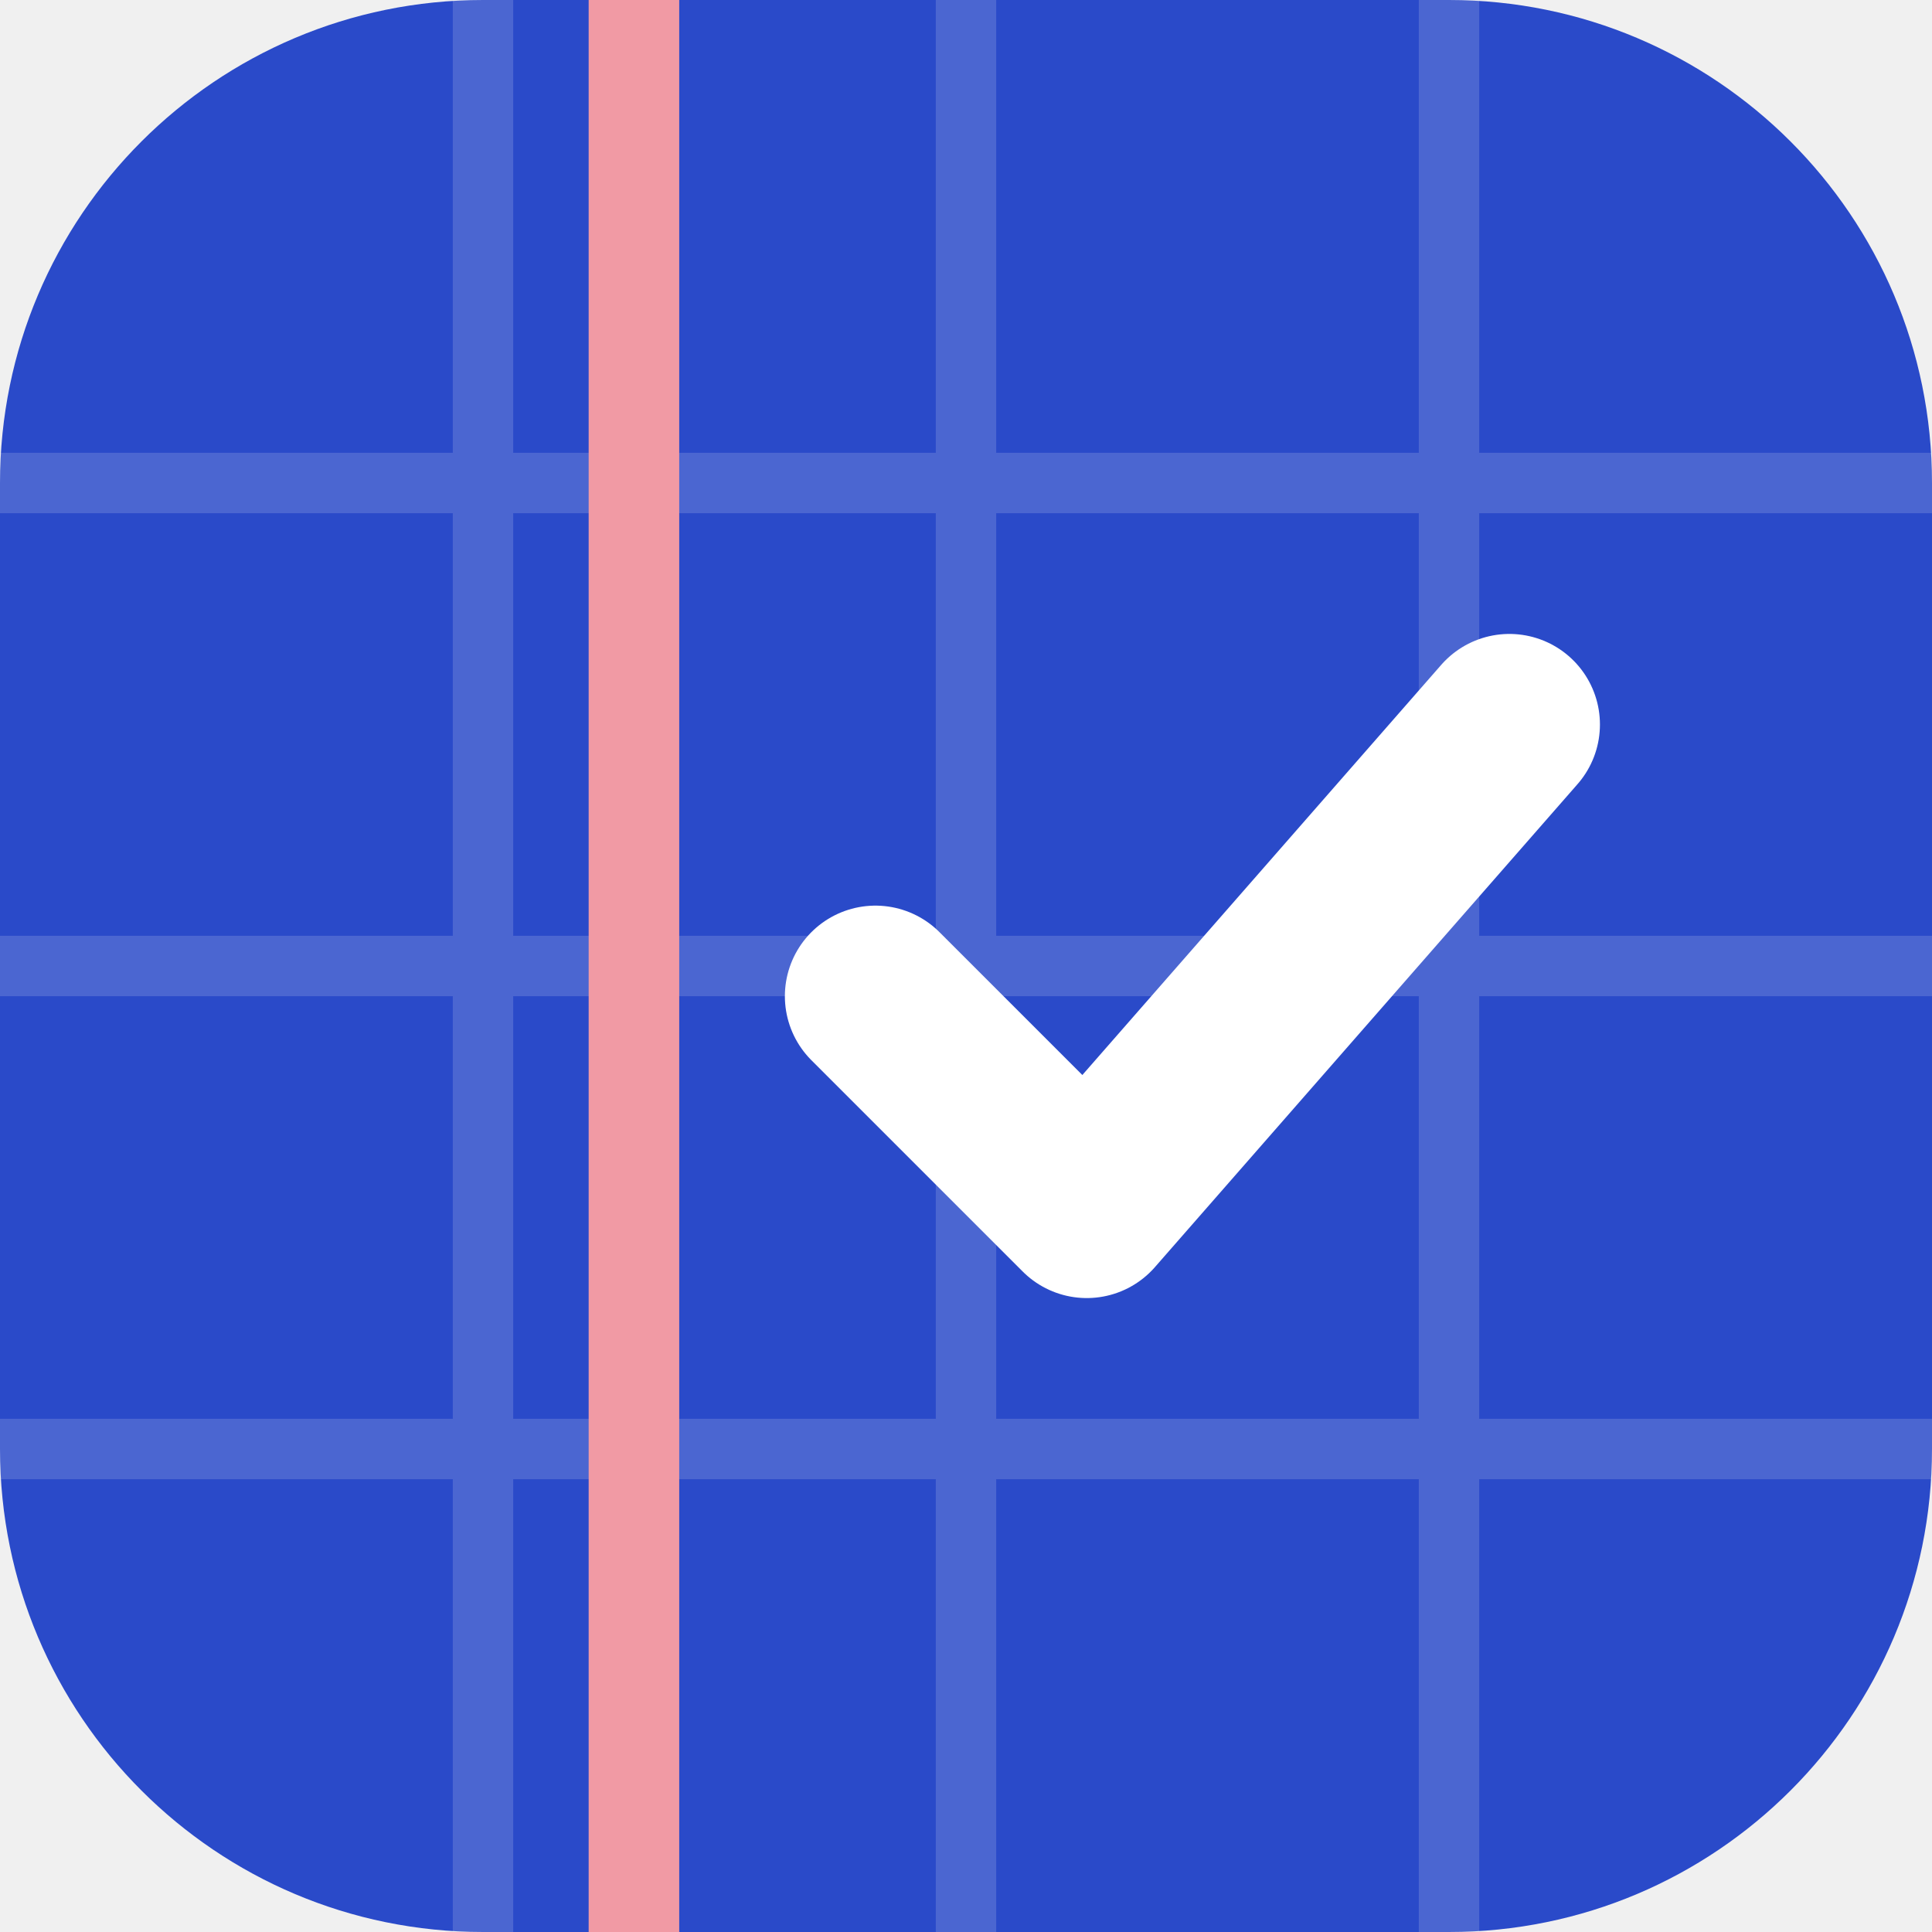
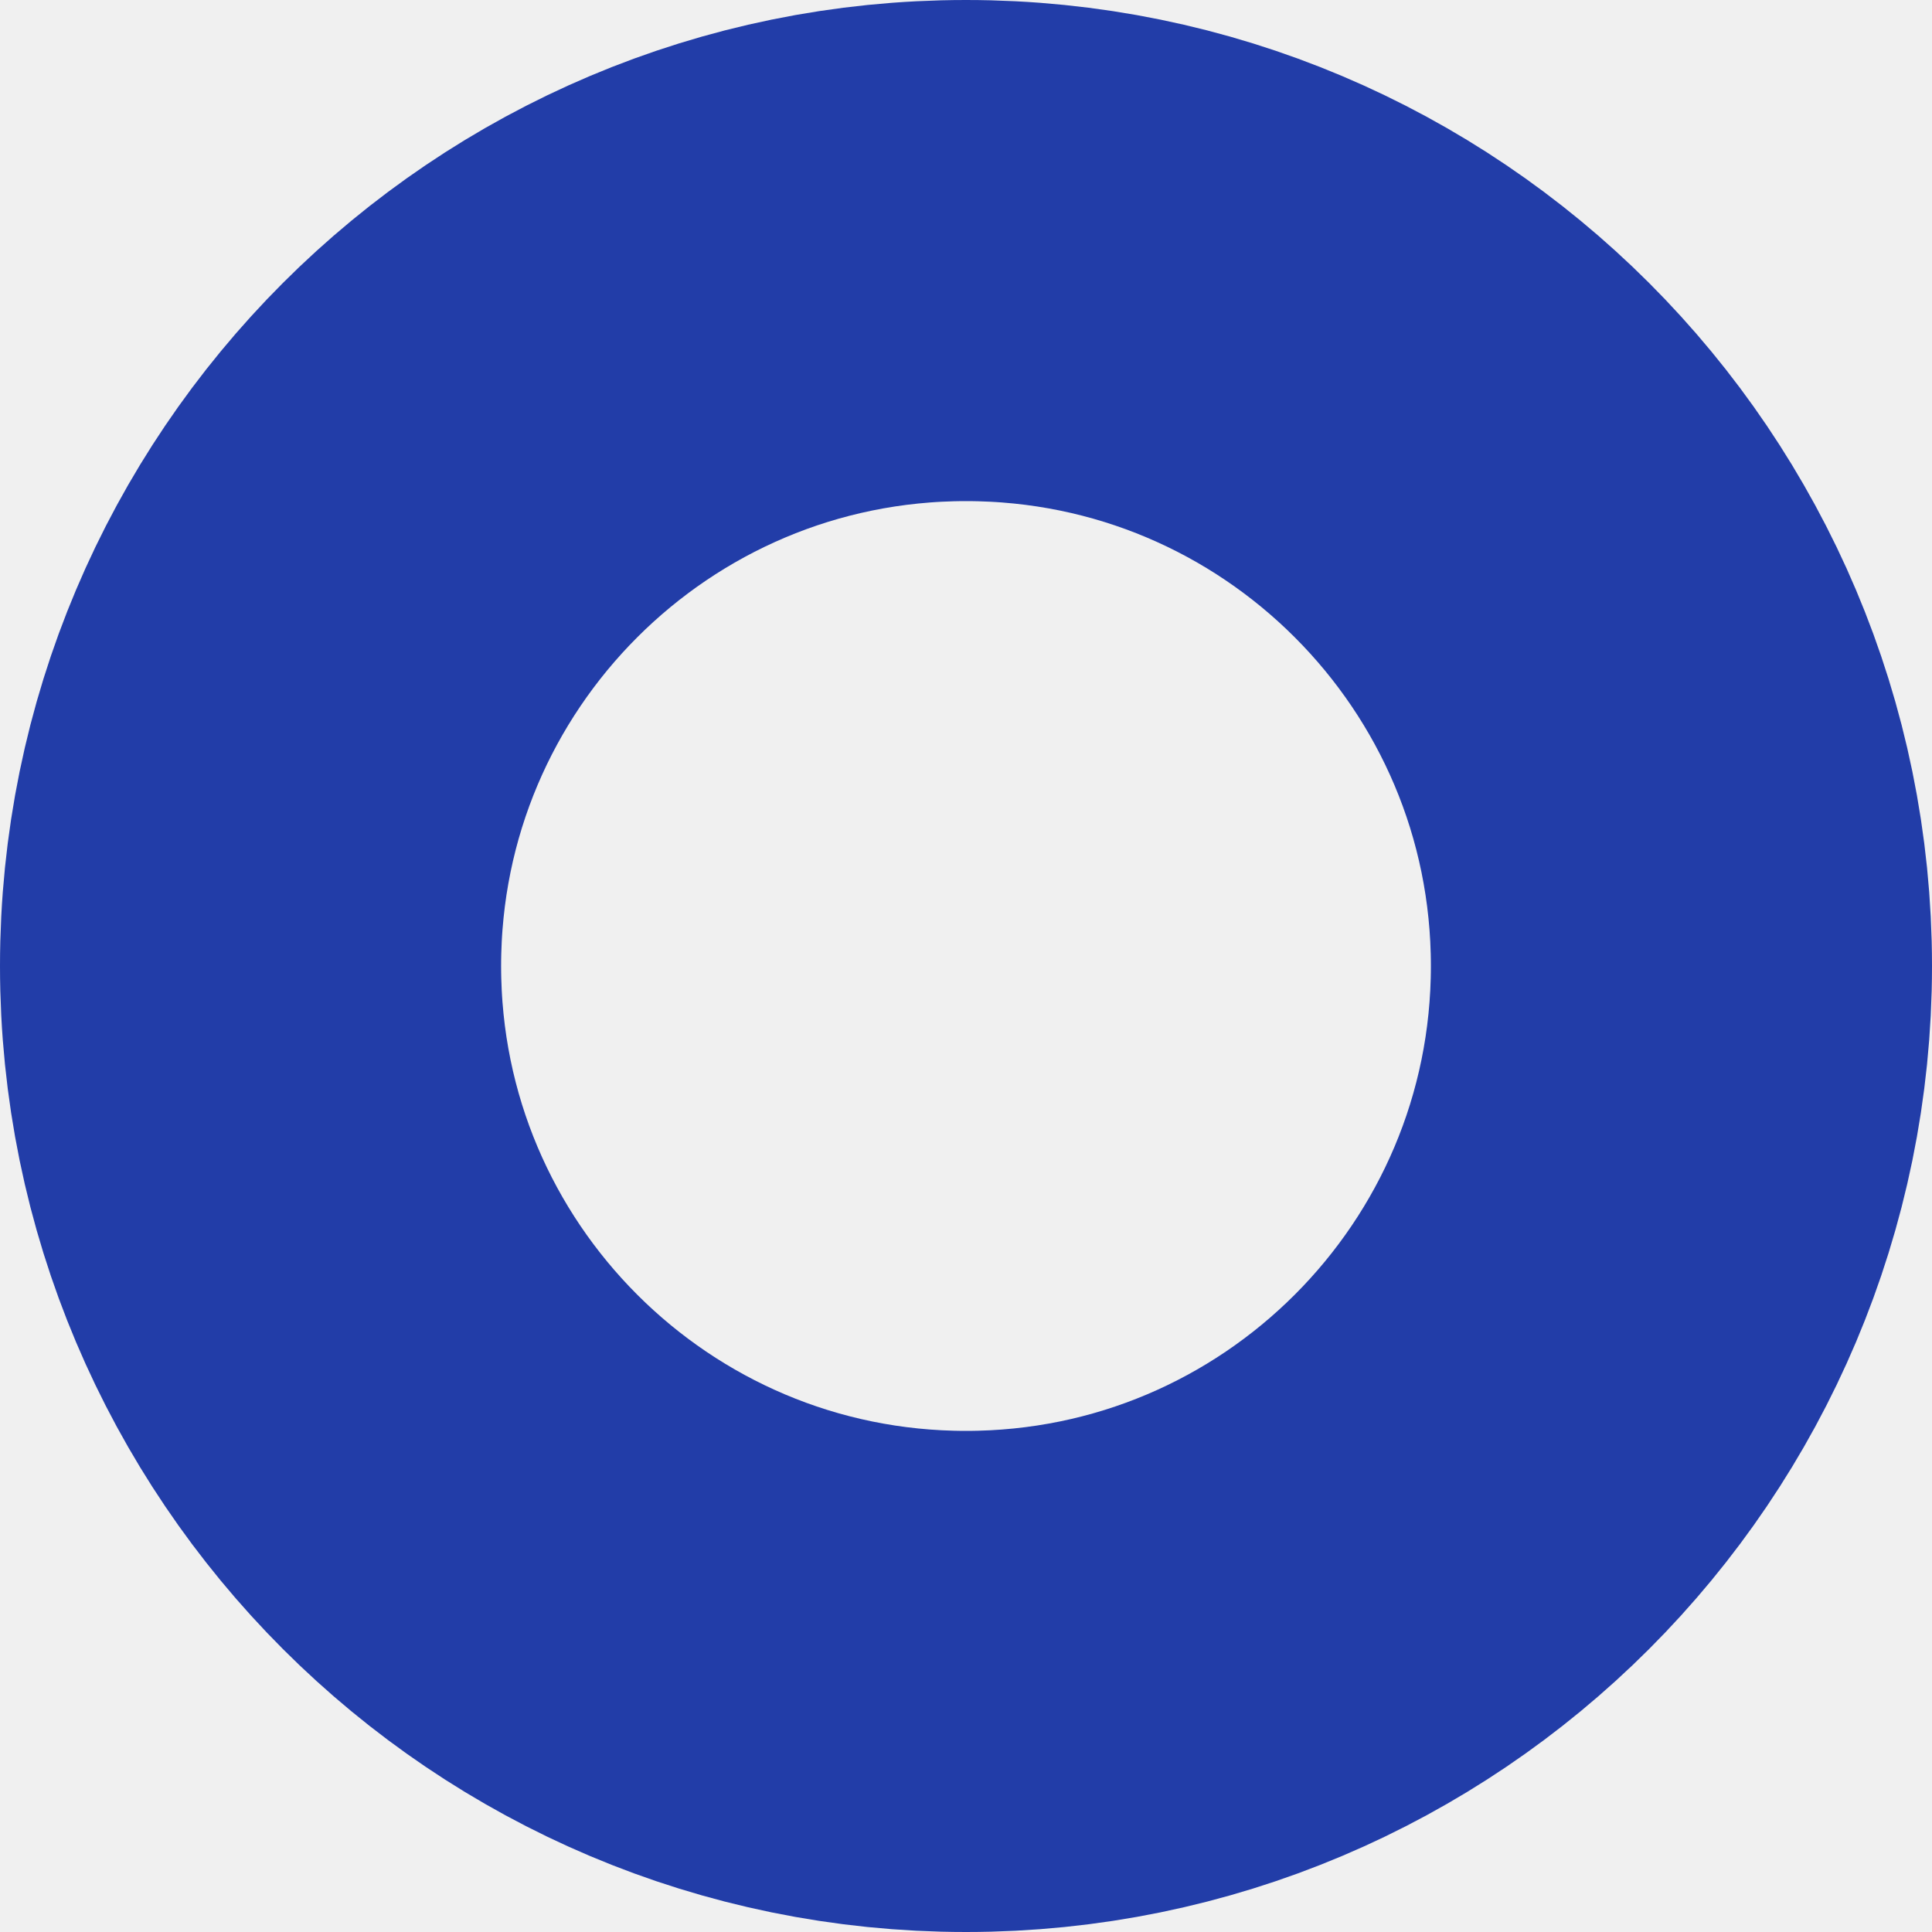
<svg xmlns="http://www.w3.org/2000/svg" viewBox="0 0 32 32">
-   <rect width="32" height="32" rx="8" fill="#2a4ac9" />
-   <path d="M0 8h32M0 16h32M0 24h32M8 0v32M16 0v32M24 0v32" stroke="#fff" stroke-opacity=".16" />
-   <path d="M10.5 0v32" stroke="#f19aa4" stroke-width="1.5" />
-   <path d="m14.5 16.5 3.5 3.5 7-8" fill="none" stroke="#fff" stroke-width="3" stroke-linecap="round" stroke-linejoin="round" />
+   <circle cx="16" cy="16" r="11.85" fill="none" stroke="#223da8" stroke-width="8.3" />
</svg>
